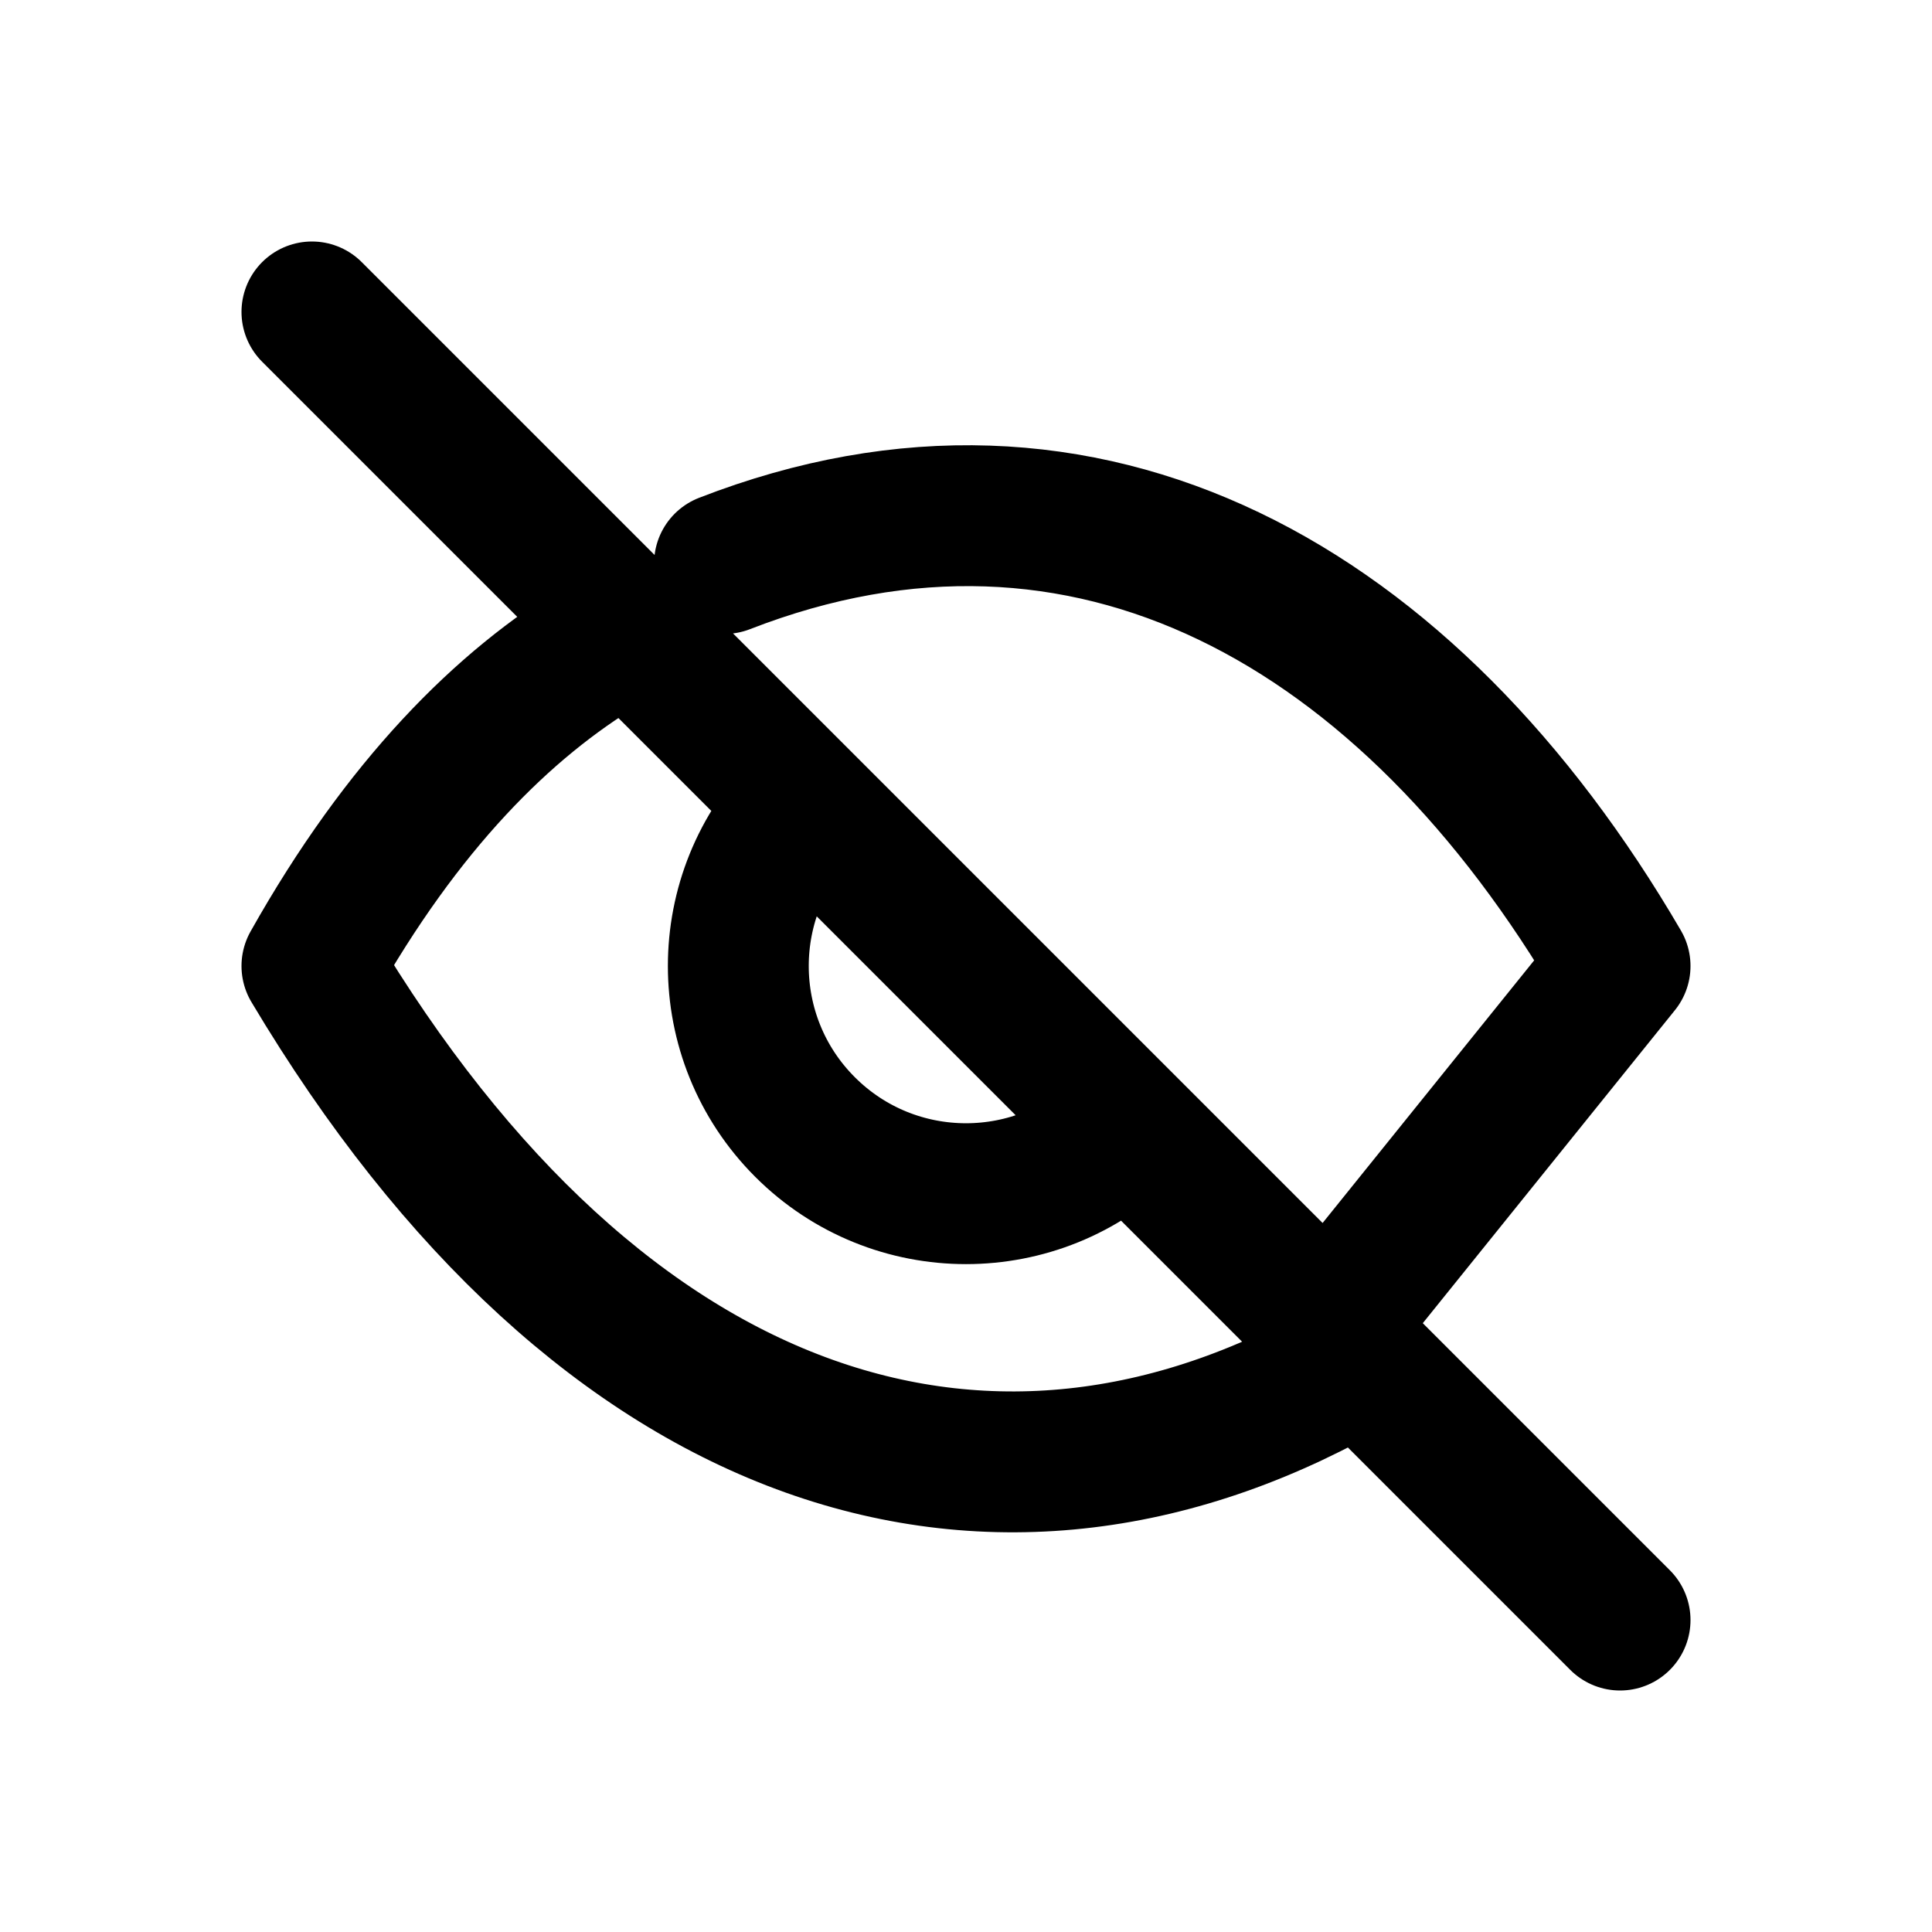
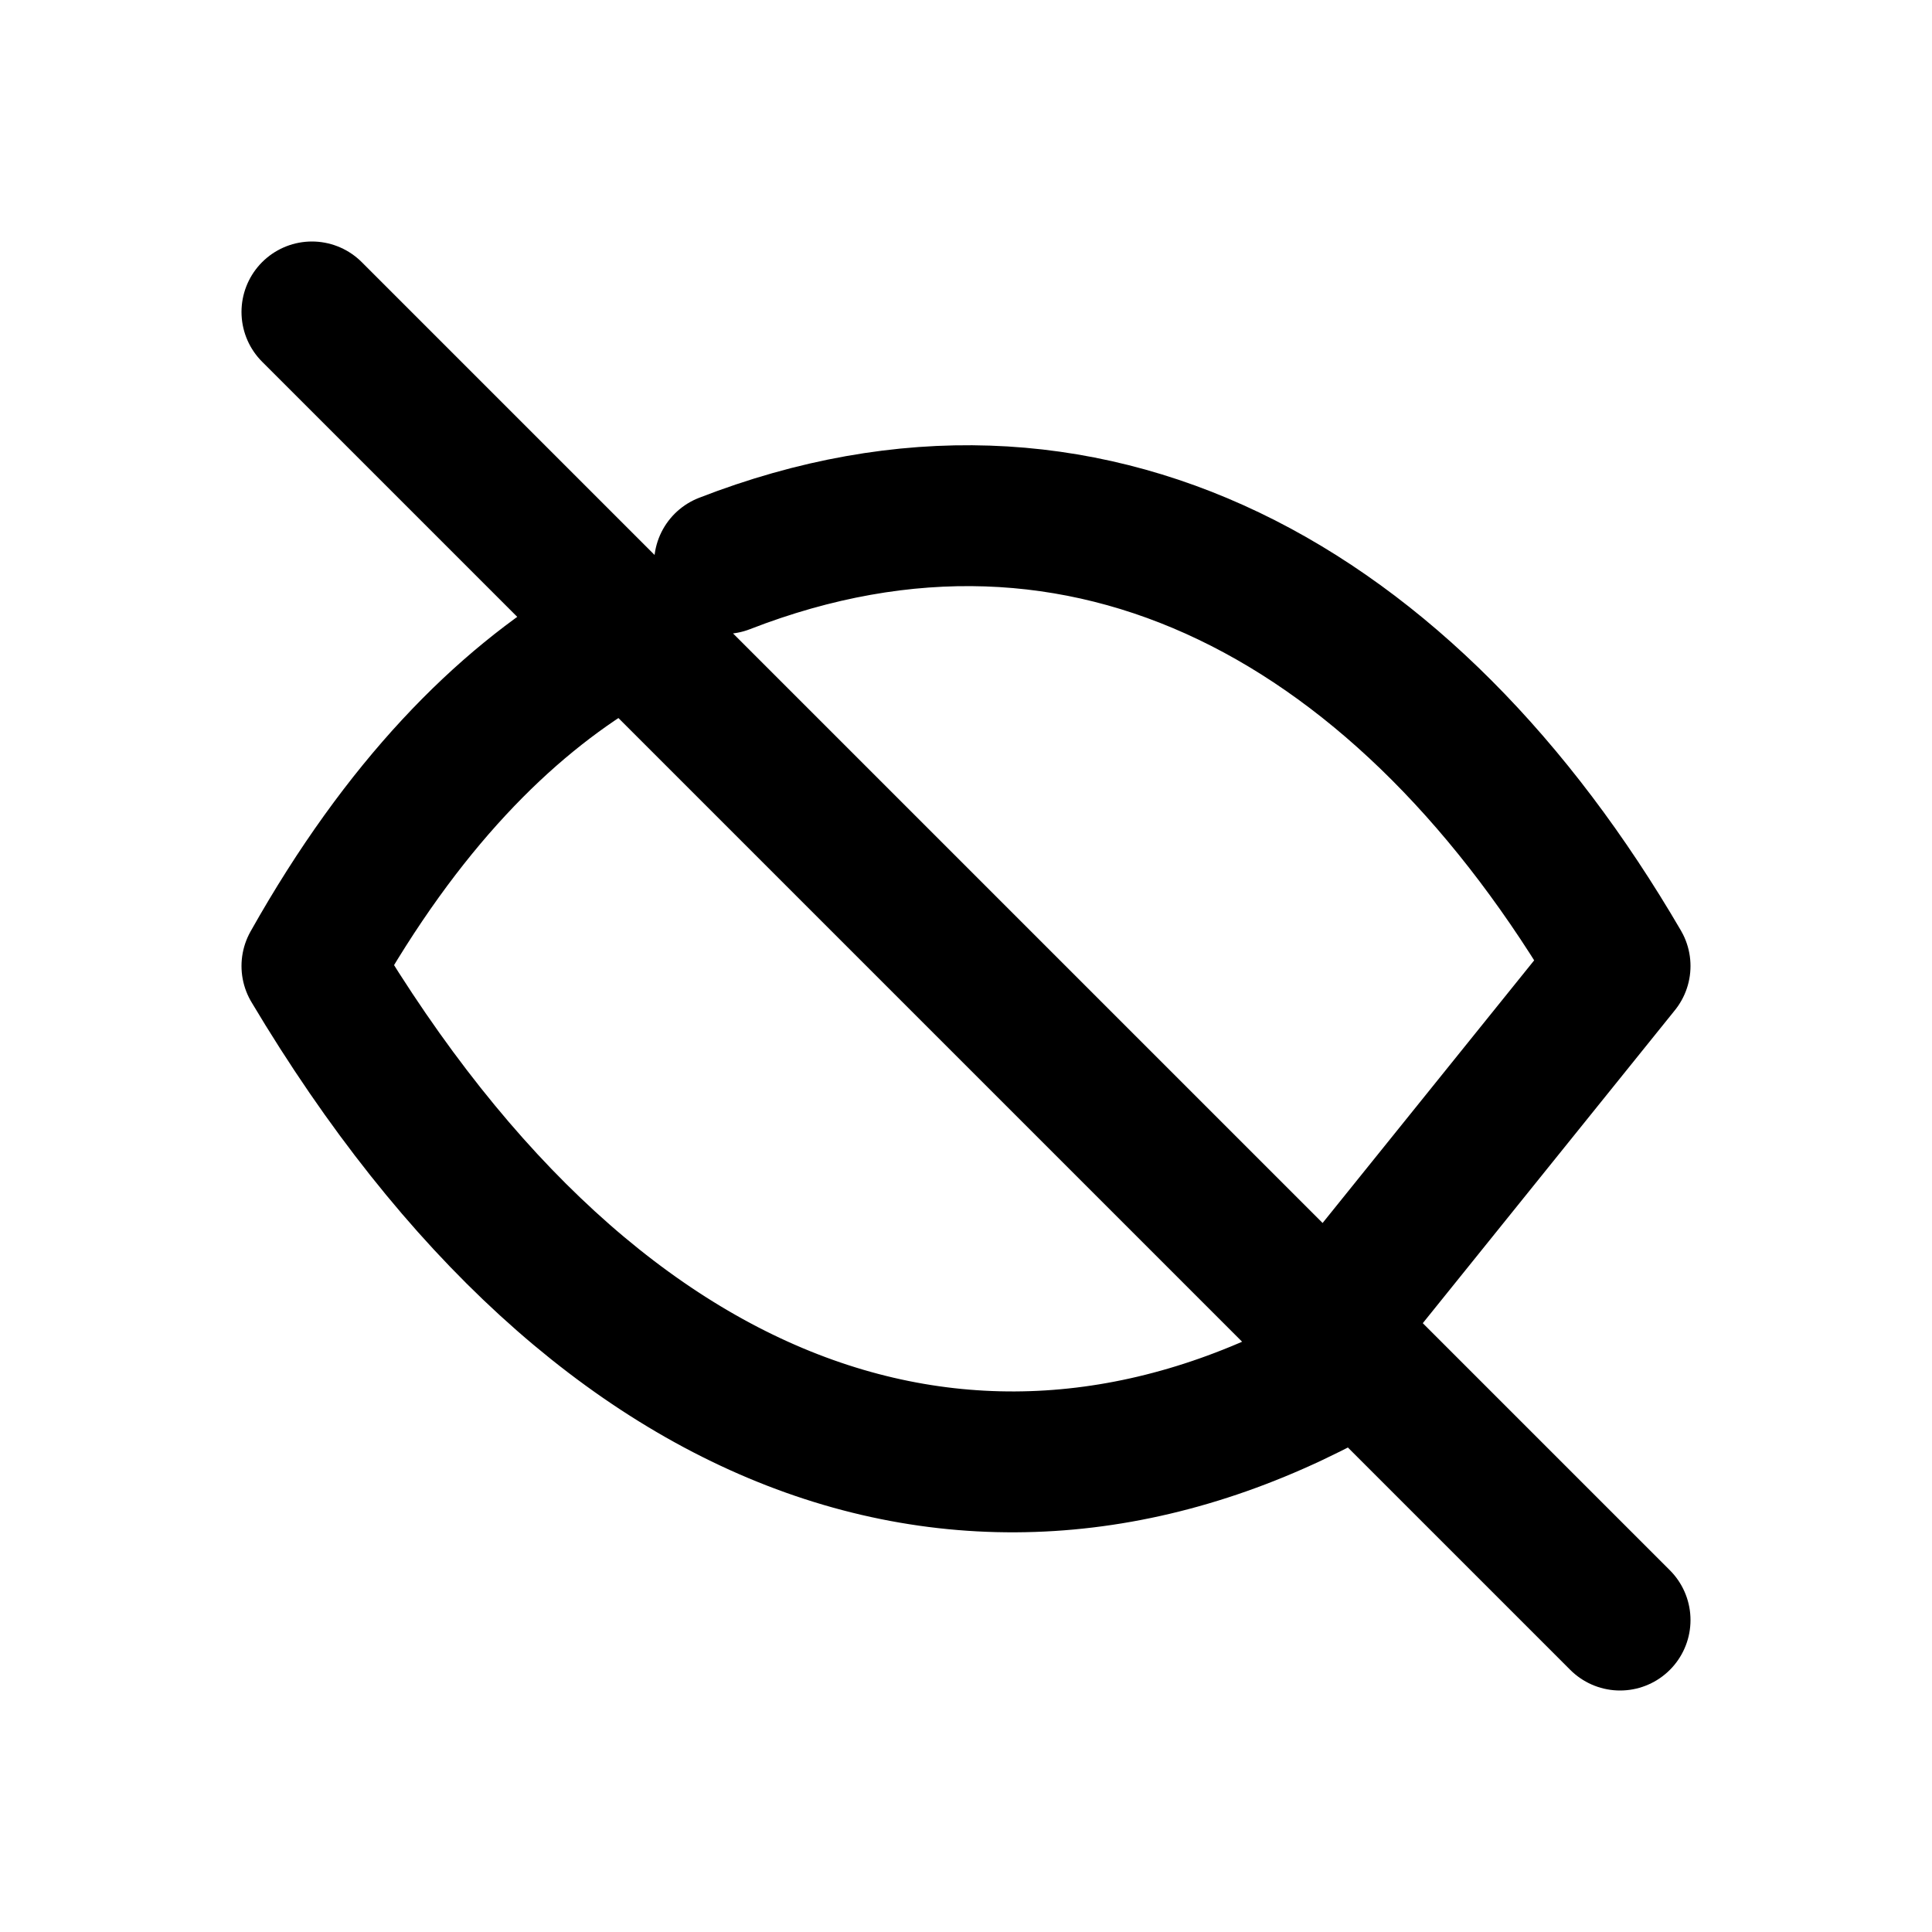
<svg xmlns="http://www.w3.org/2000/svg" width="24" height="24" viewBox="0 0 24 24" fill="none" stroke="currentColor" stroke-width="1.75" stroke-linecap="round" stroke-linejoin="round" aria-hidden="true" focusable="false">
-   <path d="M9 7C13.5 5.25 17.5 7.5 20.125 12L16.5 16.5M3.875 12C5 10 6.25 8.75 7.5 8M3.875 12C7.486 18.058 12.401 19.556 16.898 16.898M10 10A2.75 2.75 0 0 0 14 14M3.875 3.875L20.125 20.125" />
+   <path d="M9 7C13.5 5.25 17.5 7.5 20.125 12L16.5 16.5M3.875 12C5 10 6.25 8.75 7.5 8M3.875 12C7.486 18.058 12.401 19.556 16.898 16.898M3.875 3.875L20.125 20.125" />
</svg>
